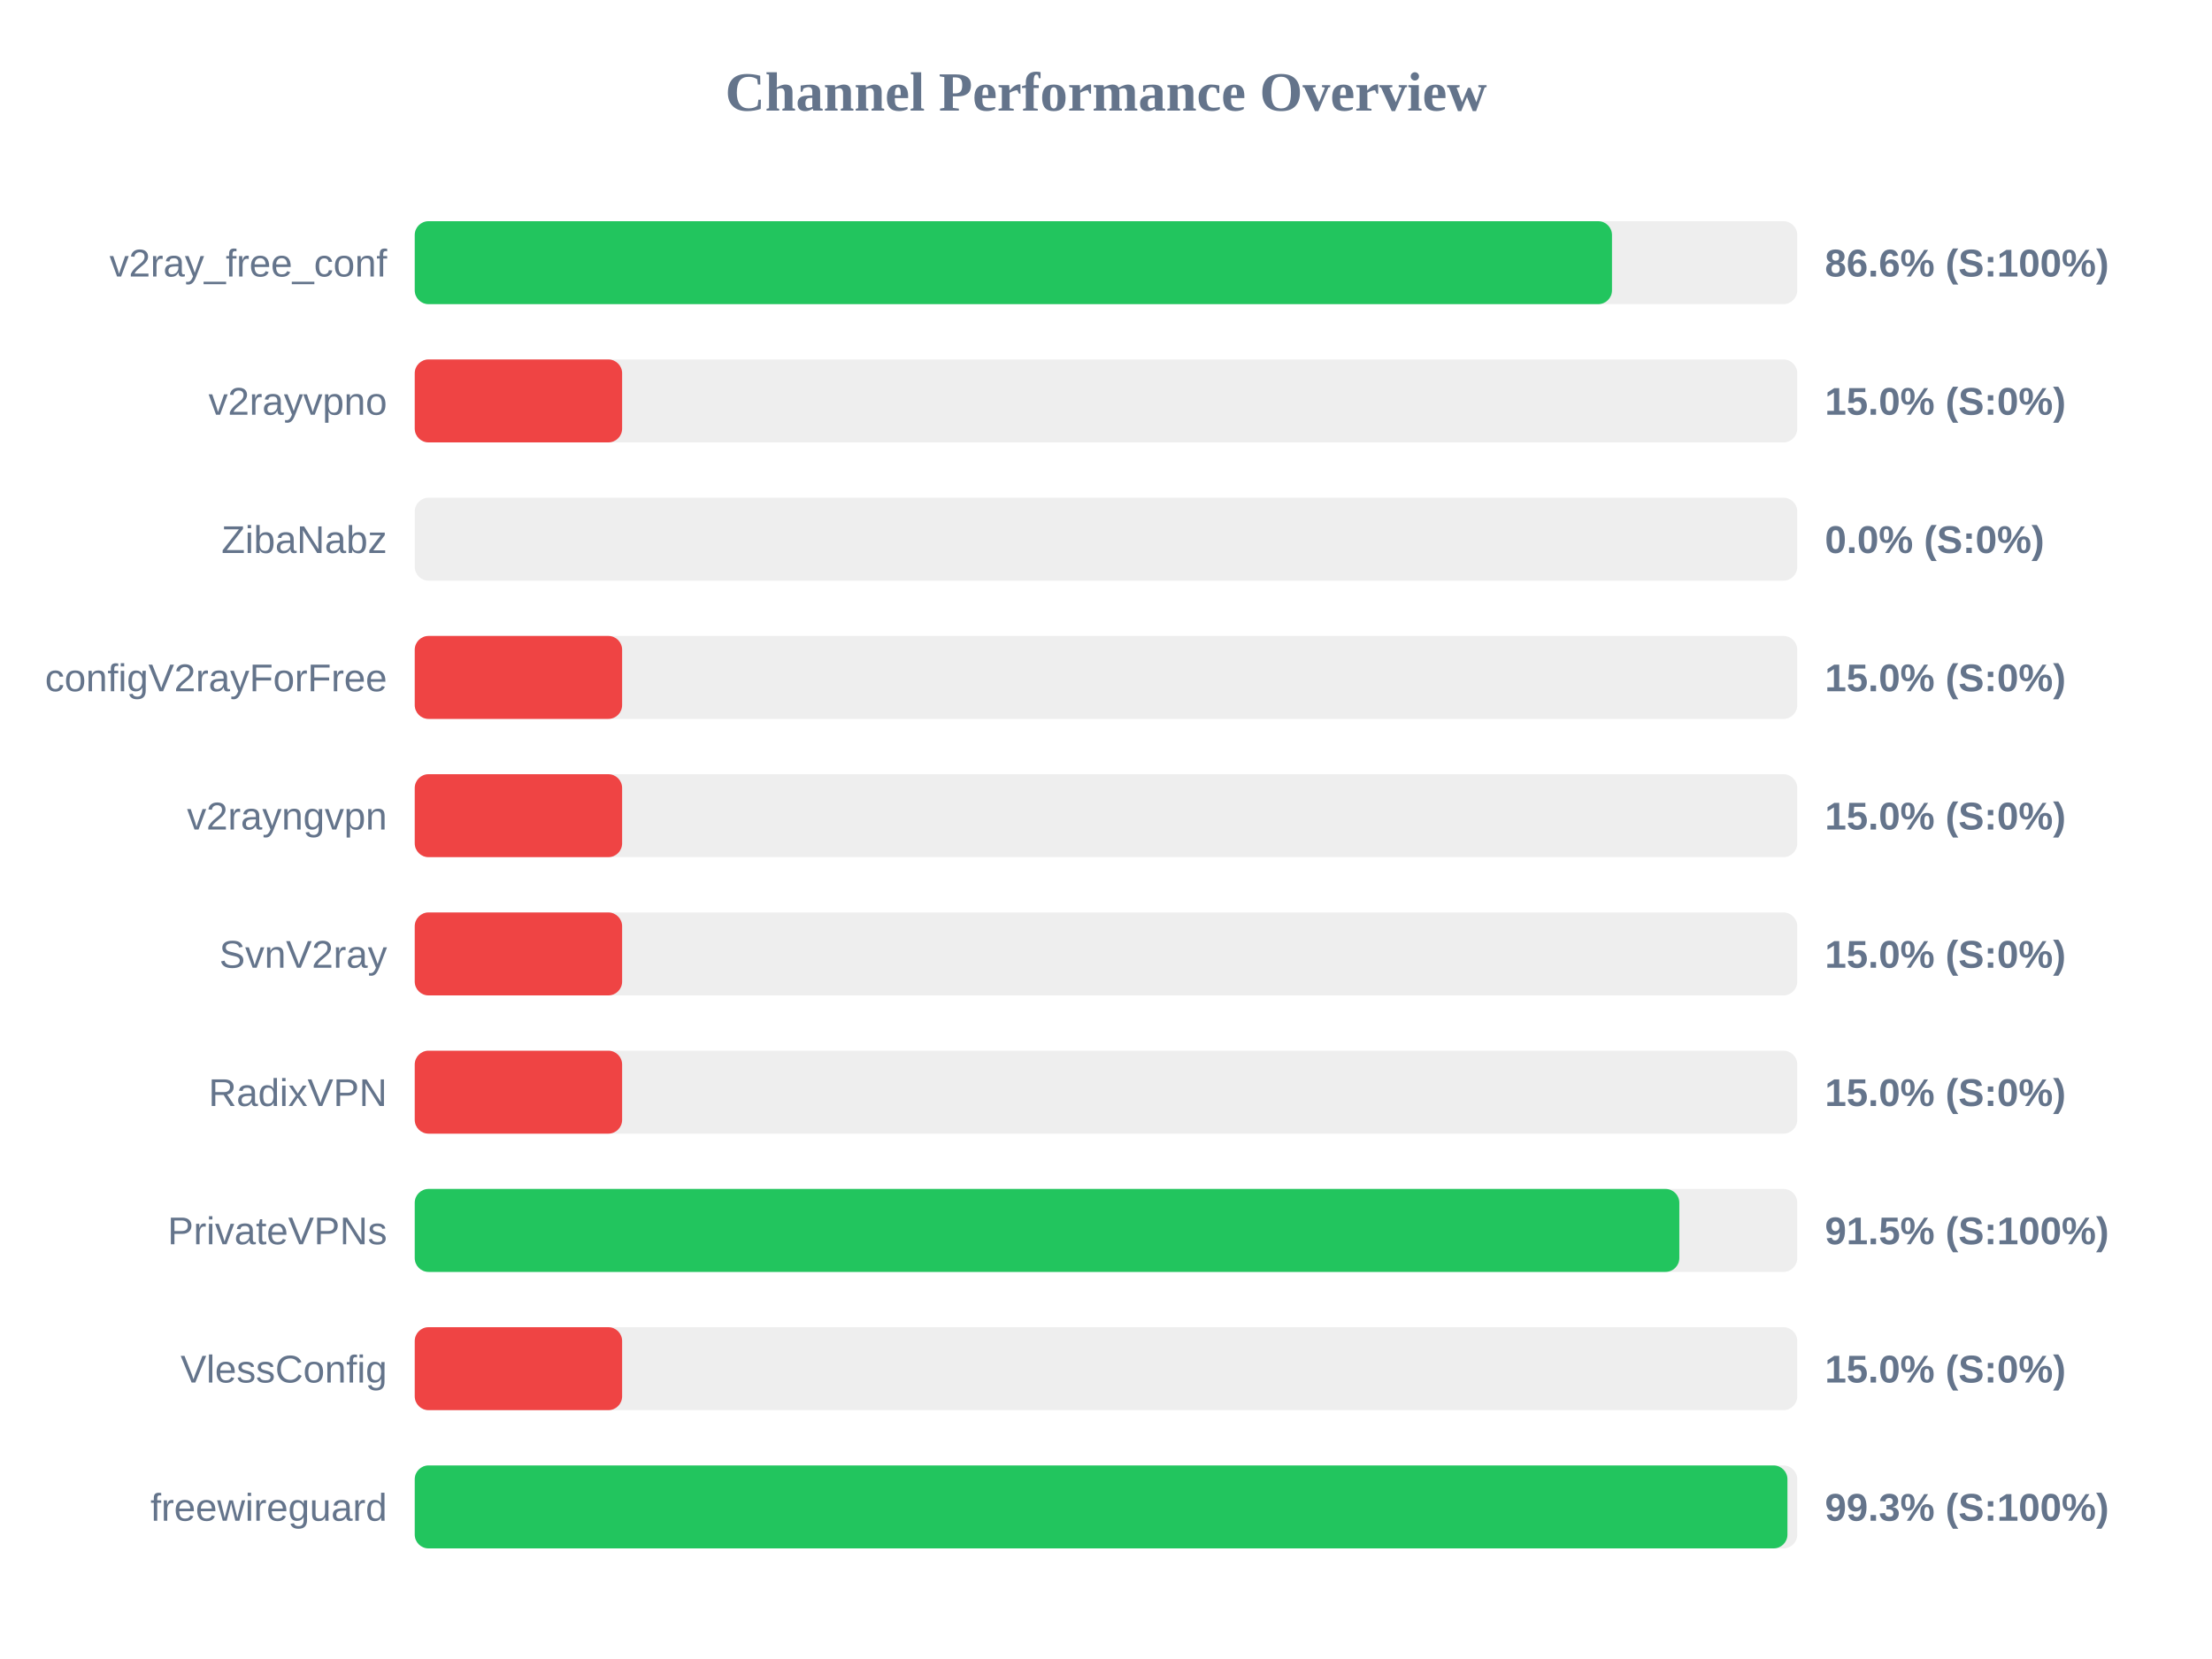
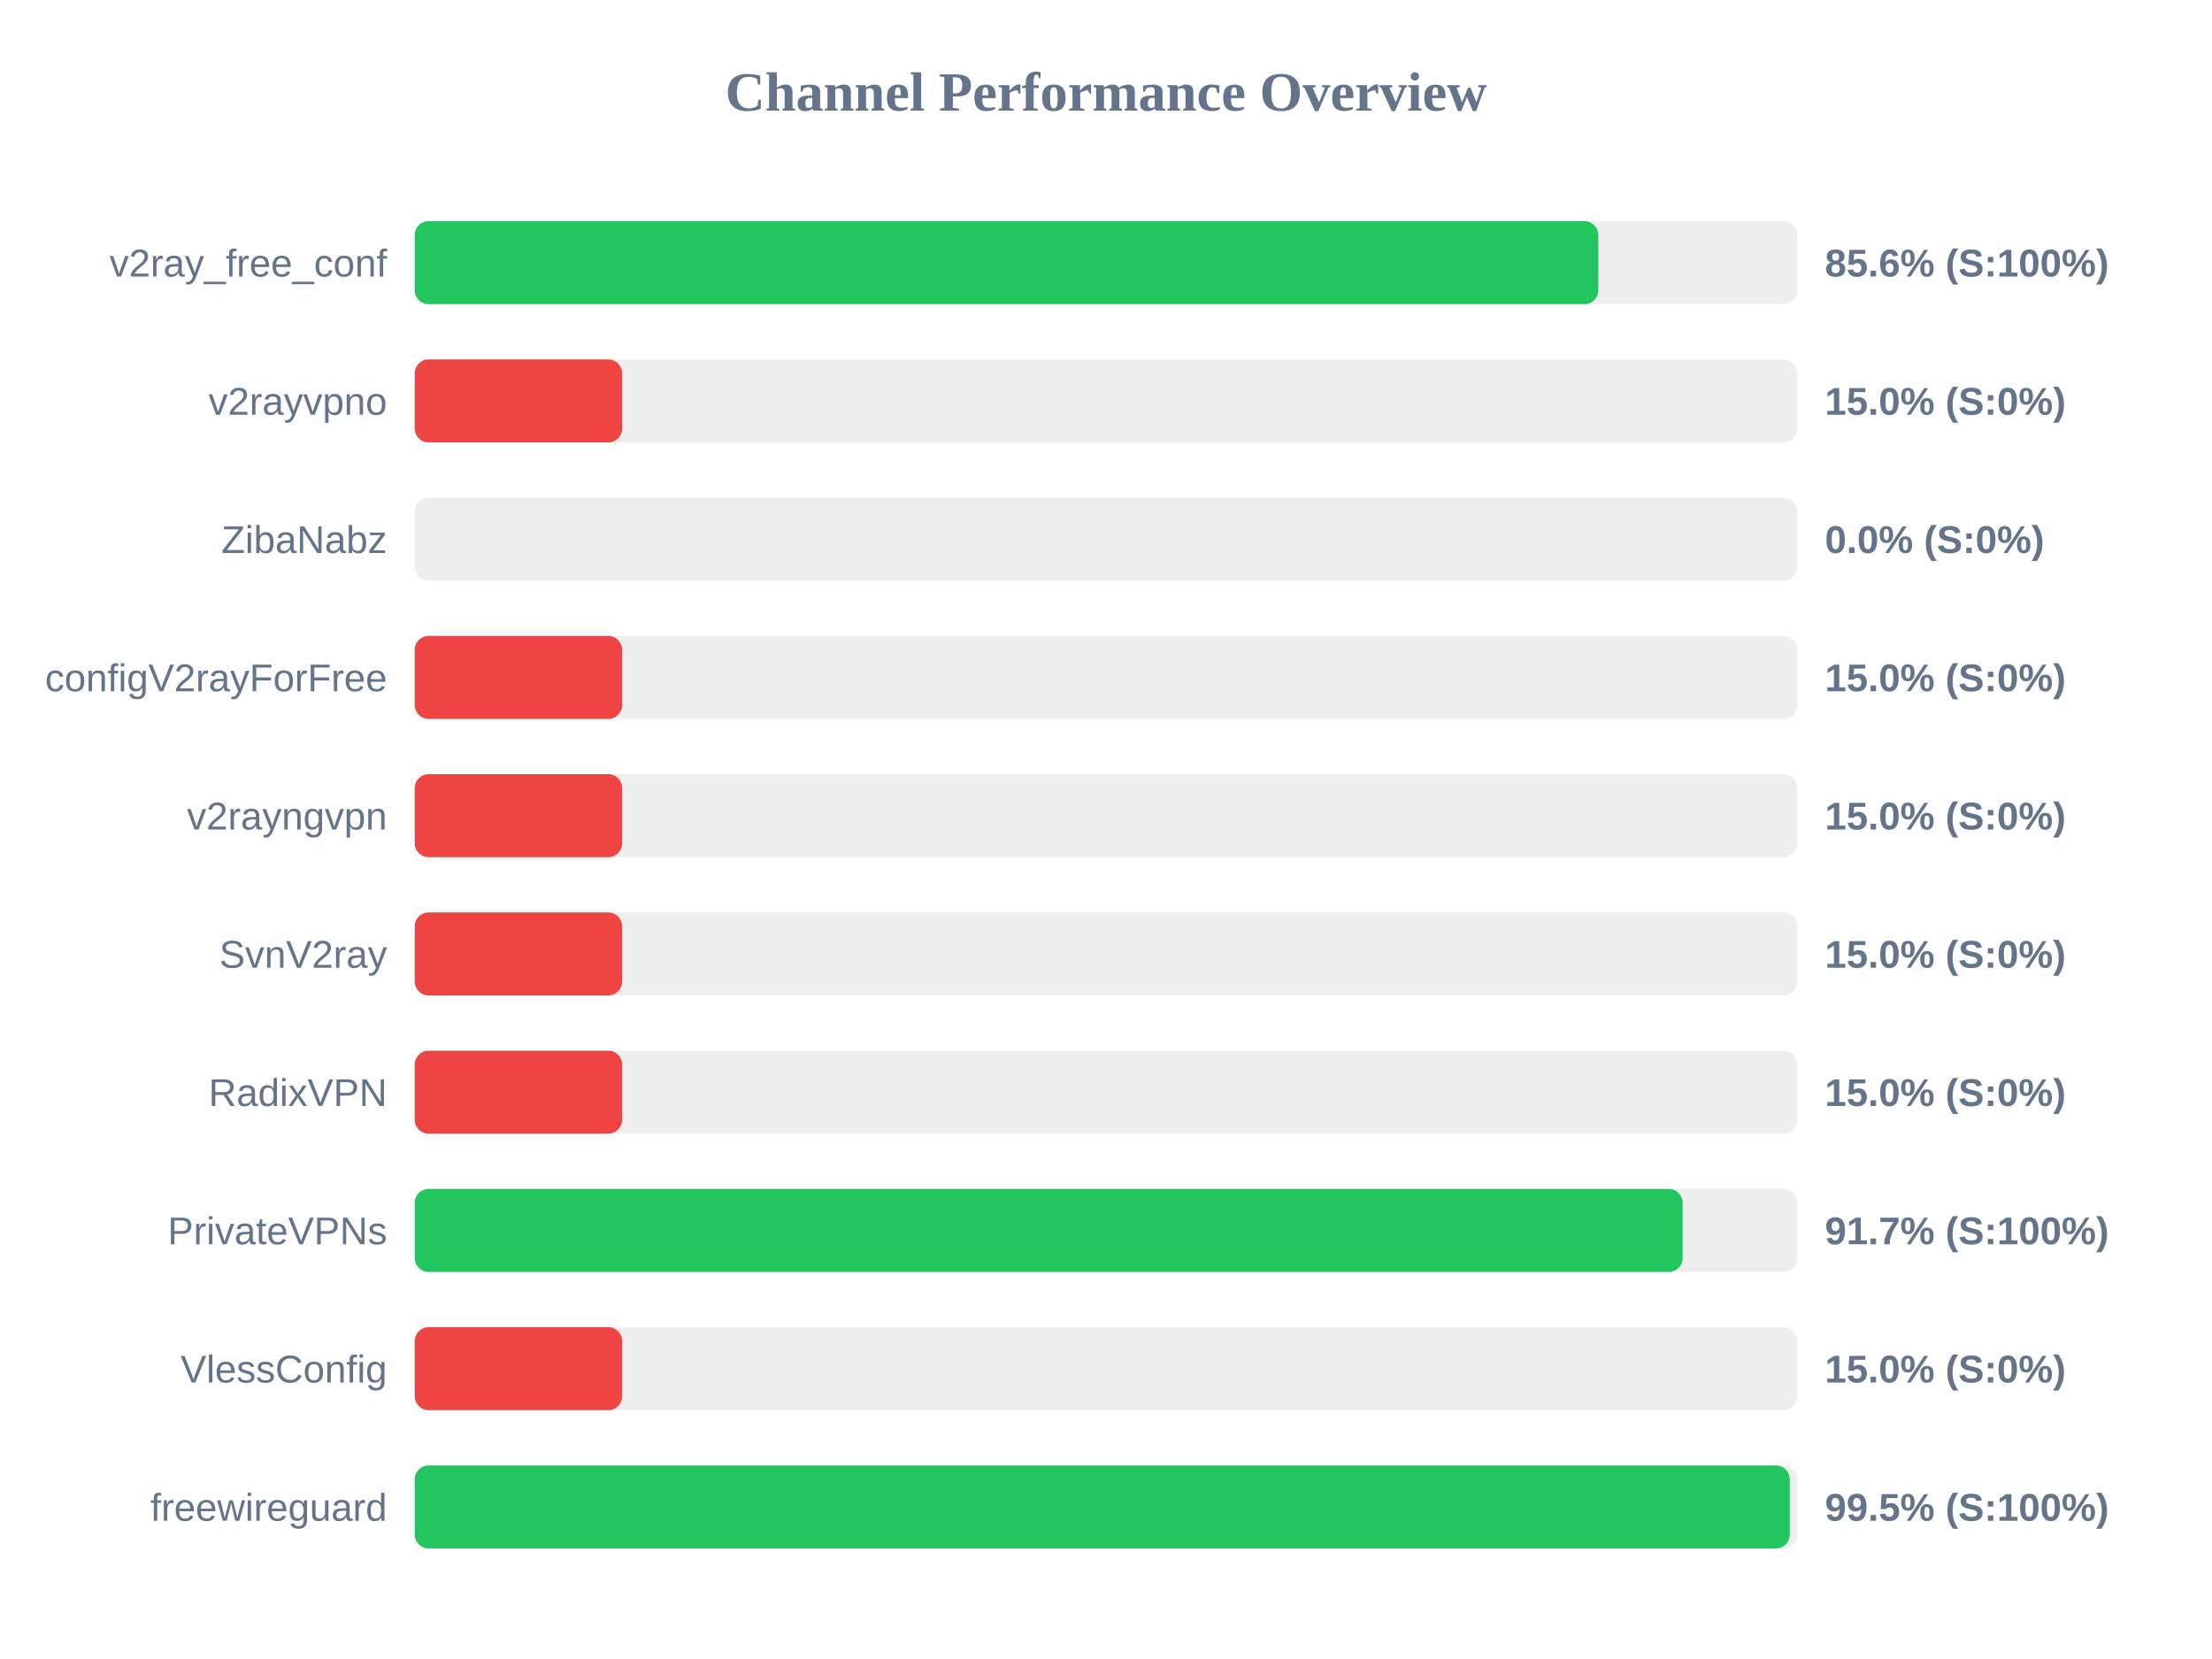
<svg xmlns="http://www.w3.org/2000/svg" width="800" height="600" version="1.1">
  <style>
        .row { font: 14px Arial; fill: #64748b; }
        .score { font: bold 14px Arial; fill: #64748b; }
    </style>
  <text x="400" y="40" text-anchor="middle" font-size="20px" font-weight="bold" fill="#64748b">Channel Performance Overview</text>
  <rect x="150" y="80" width="500" height="30" fill="#eee" rx="5" />
-   <rect x="150" y="80" width="433.0" height="30" fill="#22c55e" rx="5" />
+   <rect x="150" y="80" width="428.05" height="30" fill="#22c55e" rx="5" />
  <text x="140" y="100" text-anchor="end" class="row">v2ray_free_conf</text>
-   <text x="660" y="100" text-anchor="start" class="score">86.6% (S:100%)</text>
+   <text x="660" y="100" text-anchor="start" class="score">85.6% (S:100%)</text>
  <rect x="150" y="130" width="500" height="30" fill="#eee" rx="5" />
  <rect x="150" y="130" width="75.0" height="30" fill="#ef4444" rx="5" />
  <text x="140" y="150" text-anchor="end" class="row">v2rayvpno</text>
  <text x="660" y="150" text-anchor="start" class="score">15.0% (S:0%)</text>
  <rect x="150" y="180" width="500" height="30" fill="#eee" rx="5" />
  <rect x="150" y="180" width="0.0" height="30" fill="#ef4444" rx="5" />
  <text x="140" y="200" text-anchor="end" class="row">ZibaNabz</text>
  <text x="660" y="200" text-anchor="start" class="score">0.0% (S:0%)</text>
  <rect x="150" y="230" width="500" height="30" fill="#eee" rx="5" />
  <rect x="150" y="230" width="75.0" height="30" fill="#ef4444" rx="5" />
  <text x="140" y="250" text-anchor="end" class="row">configV2rayForFree</text>
  <text x="660" y="250" text-anchor="start" class="score">15.0% (S:0%)</text>
  <rect x="150" y="280" width="500" height="30" fill="#eee" rx="5" />
  <rect x="150" y="280" width="75.0" height="30" fill="#ef4444" rx="5" />
  <text x="140" y="300" text-anchor="end" class="row">v2rayngvpn</text>
  <text x="660" y="300" text-anchor="start" class="score">15.0% (S:0%)</text>
  <rect x="150" y="330" width="500" height="30" fill="#eee" rx="5" />
  <rect x="150" y="330" width="75.0" height="30" fill="#ef4444" rx="5" />
  <text x="140" y="350" text-anchor="end" class="row">SvnV2ray</text>
  <text x="660" y="350" text-anchor="start" class="score">15.0% (S:0%)</text>
  <rect x="150" y="380" width="500" height="30" fill="#eee" rx="5" />
  <rect x="150" y="380" width="75.0" height="30" fill="#ef4444" rx="5" />
  <text x="140" y="400" text-anchor="end" class="row">RadixVPN</text>
  <text x="660" y="400" text-anchor="start" class="score">15.0% (S:0%)</text>
  <rect x="150" y="430" width="500" height="30" fill="#eee" rx="5" />
-   <rect x="150" y="430" width="457.35" height="30" fill="#22c55e" rx="5" />
+   <rect x="150" y="430" width="458.55" height="30" fill="#22c55e" rx="5" />
  <text x="140" y="450" text-anchor="end" class="row">PrivateVPNs</text>
-   <text x="660" y="450" text-anchor="start" class="score">91.5% (S:100%)</text>
+   <text x="660" y="450" text-anchor="start" class="score">91.7% (S:100%)</text>
  <rect x="150" y="480" width="500" height="30" fill="#eee" rx="5" />
  <rect x="150" y="480" width="75.0" height="30" fill="#ef4444" rx="5" />
  <text x="140" y="500" text-anchor="end" class="row">VlessConfig</text>
  <text x="660" y="500" text-anchor="start" class="score">15.0% (S:0%)</text>
  <rect x="150" y="530" width="500" height="30" fill="#eee" rx="5" />
-   <rect x="150" y="530" width="496.45" height="30" fill="#22c55e" rx="5" />
+   <rect x="150" y="530" width="497.3" height="30" fill="#22c55e" rx="5" />
  <text x="140" y="550" text-anchor="end" class="row">freewireguard</text>
-   <text x="660" y="550" text-anchor="start" class="score">99.3% (S:100%)</text>
+   <text x="660" y="550" text-anchor="start" class="score">99.5% (S:100%)</text>
</svg>
